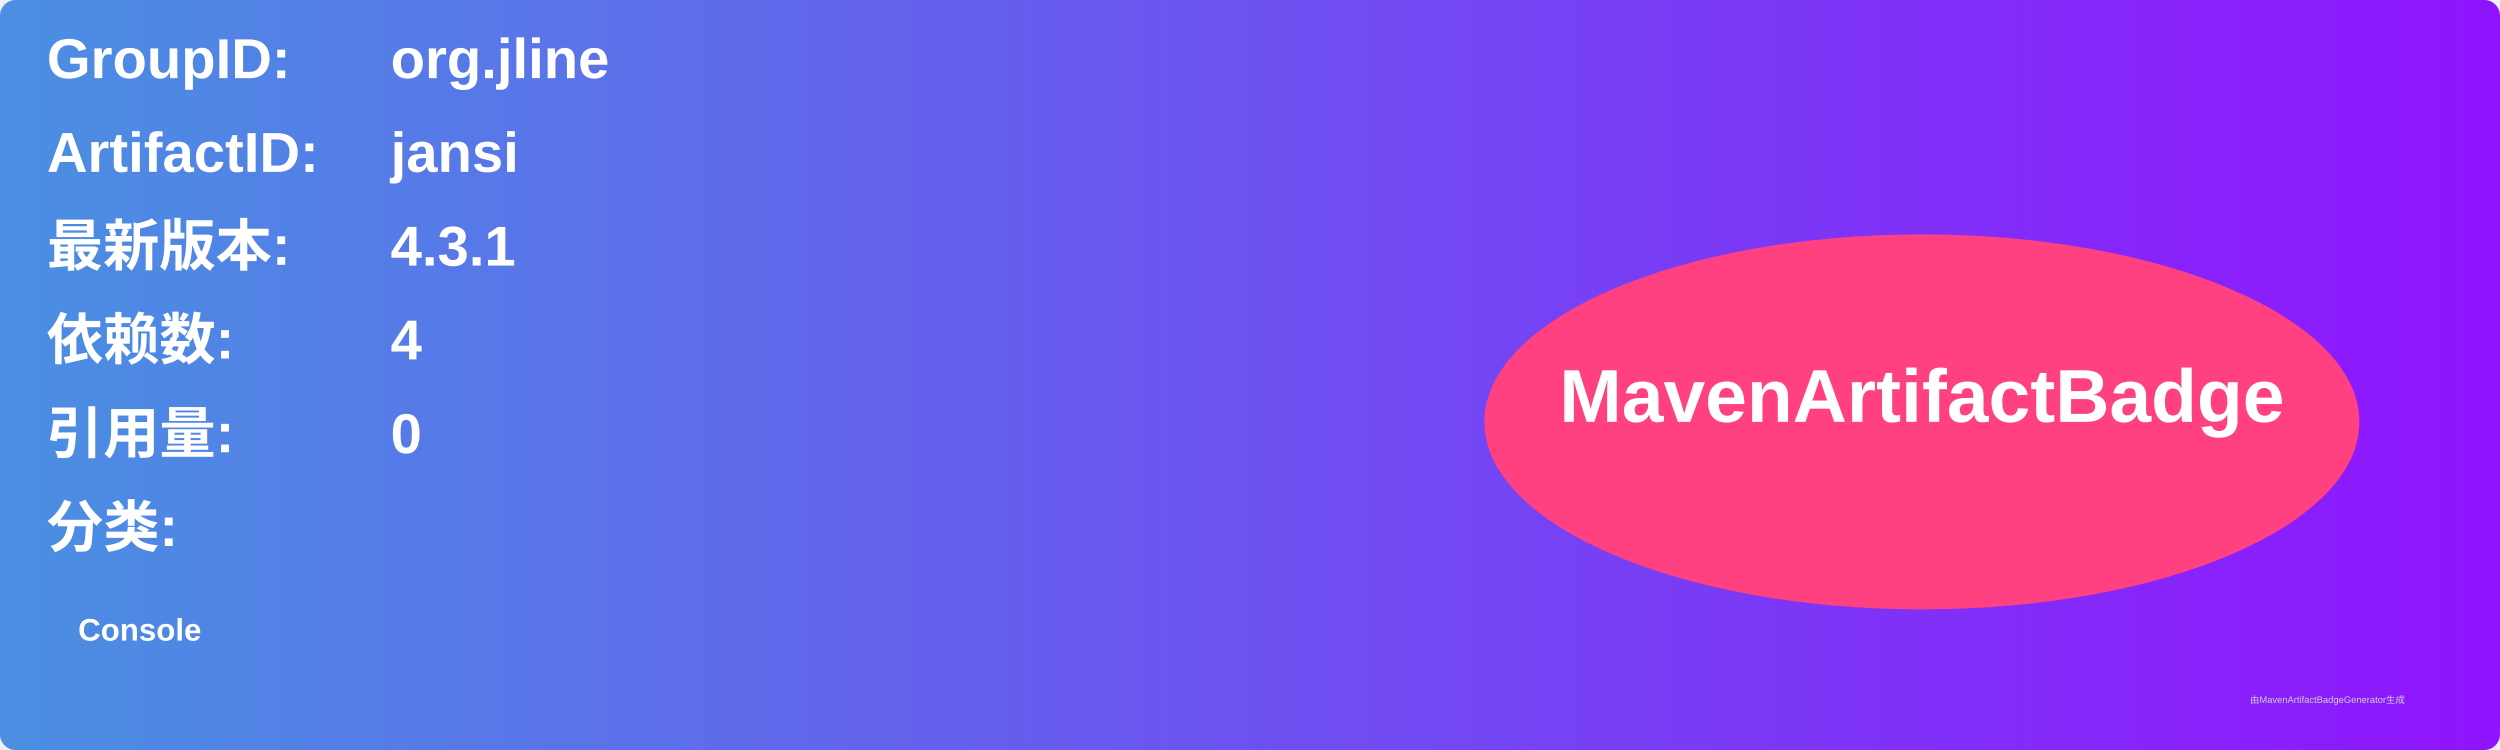
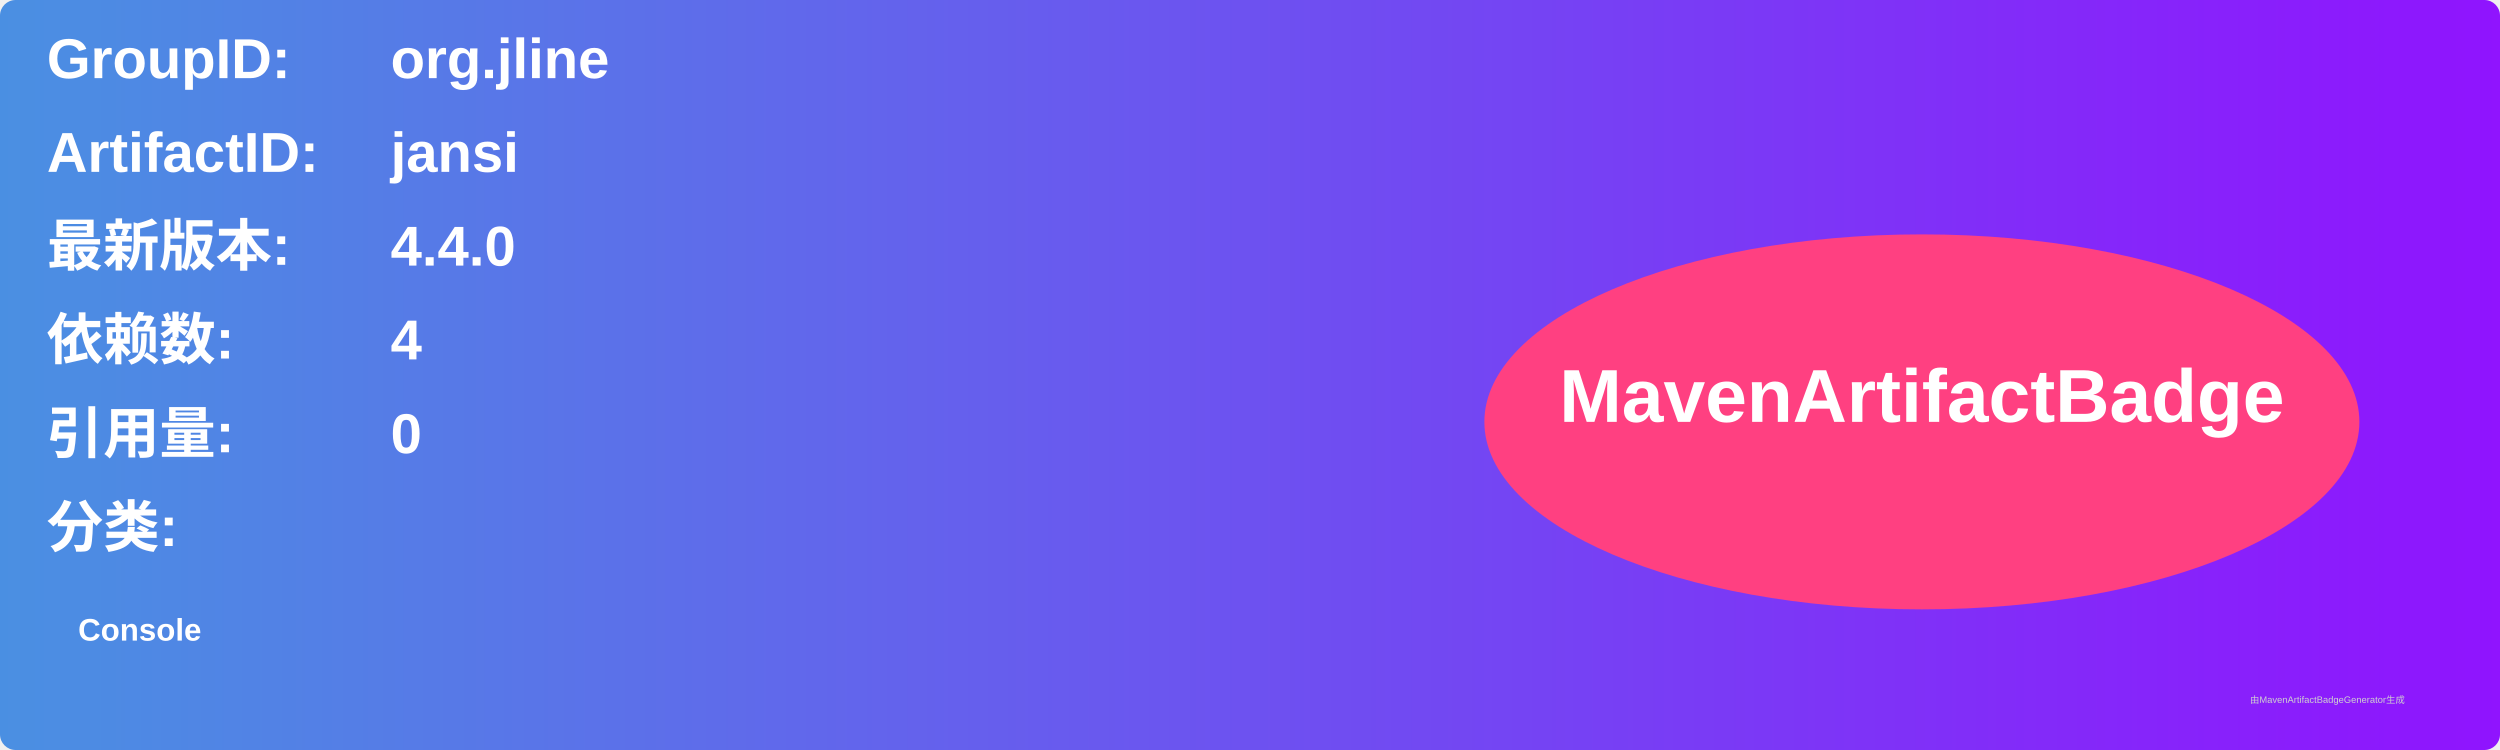
<svg xmlns="http://www.w3.org/2000/svg" width="800" height="240" viewBox="0 0 800 240">
  <linearGradient id="grad" x1="0%" y1="0%" x2="100%" y2="0%">
    <stop offset="0%" stop-color="#4a90e2" />
    <stop offset="100%" stop-color="#9013fe" />
  </linearGradient>
  <rect width="100%" height="100%" rx="5" ry="5" fill="url(#grad)" />
  <g transform="translate(15, 15)">
    <text x="0" y="10" font-family="Arial" font-size="18" fill="white" font-weight="bold" width="260">GroupID:</text>
    <text x="110" y="10" font-family="Arial" font-size="18" fill="white" font-weight="bold" width="460">org.jline</text>
    <text x="0" y="40" font-family="Arial" font-size="18" fill="white" font-weight="bold" width="260">ArtifactID:</text>
    <text x="110" y="40" font-family="Arial" font-size="18" fill="white" font-weight="bold" width="460">jansi</text>
    <text x="0" y="70" font-family="Arial" font-size="18" fill="white" font-weight="bold">最新版本:</text>
    <text x="110" y="70" font-family="Arial" font-size="18" fill="white" font-weight="bold">
-       <tspan font-weight="bold">4.3.1</tspan>
+       <tspan font-weight="bold">4.4.0</tspan>
    </text>
    <text x="0" y="100" font-family="Arial" font-size="18" fill="white" font-weight="bold">依赖数: </text>
    <text x="110" y="100" font-family="Arial" font-size="18" fill="white">
      <tspan font-weight="bold">4</tspan>
    </text>
    <text x="0" y="130" font-family="Arial" font-size="18" fill="white" font-weight="bold">引用量: </text>
    <text x="110" y="130" font-family="Arial" font-size="18" fill="white">
      <tspan font-weight="bold">0</tspan>
    </text>
    <text x="0" y="160" font-family="Arial" font-size="18" fill="white" font-weight="bold">分类:</text>
    <text x="10" y="190" font-family="Arial" font-size="10" fill="white">
      <tspan font-weight="bold">Console</tspan>
    </text>
    <ellipse cx="600" cy="120" rx="140" ry="60" fill="#ff4081" />
    <text x="600" y="120" text-anchor="middle" font-family="Arial" font-size="24" fill="white" font-weight="bold">MavenArtifactBadge</text>
  </g>
  <text x="720" y="225" font-family="Arial" font-size="3" fill="#d0d0d0">由MavenArtifactBadgeGenerator生成</text>
</svg>
